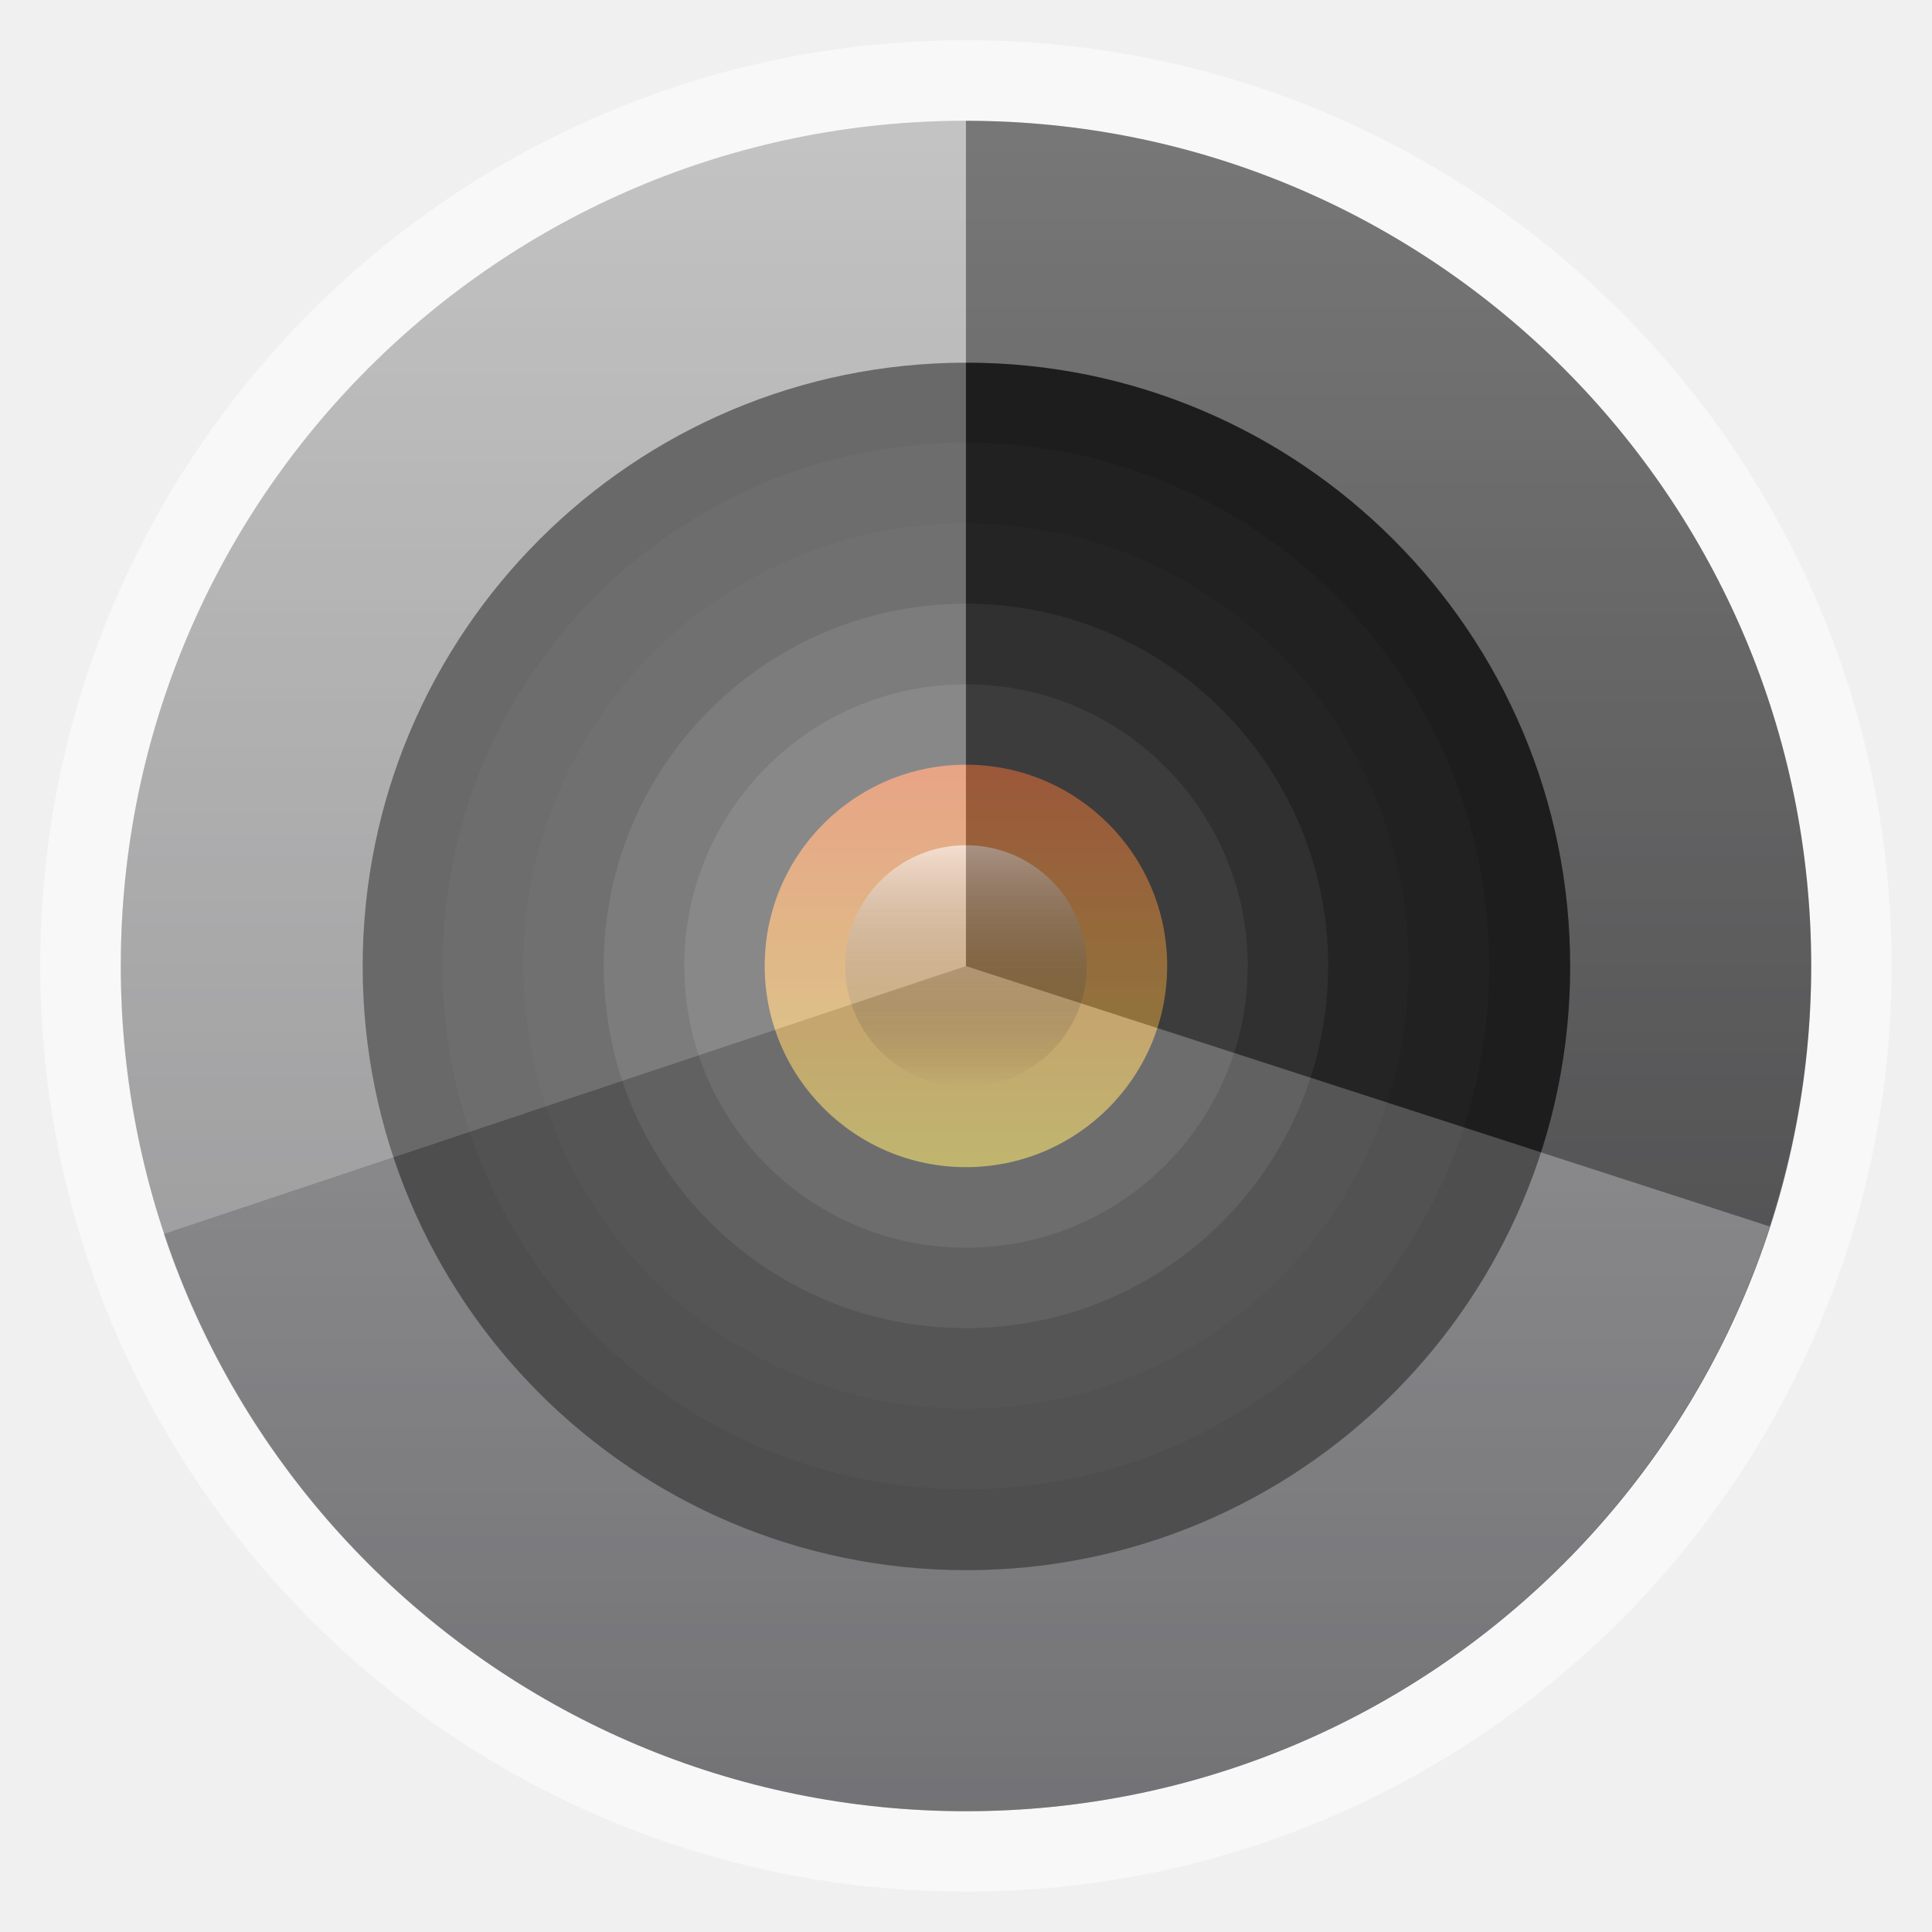
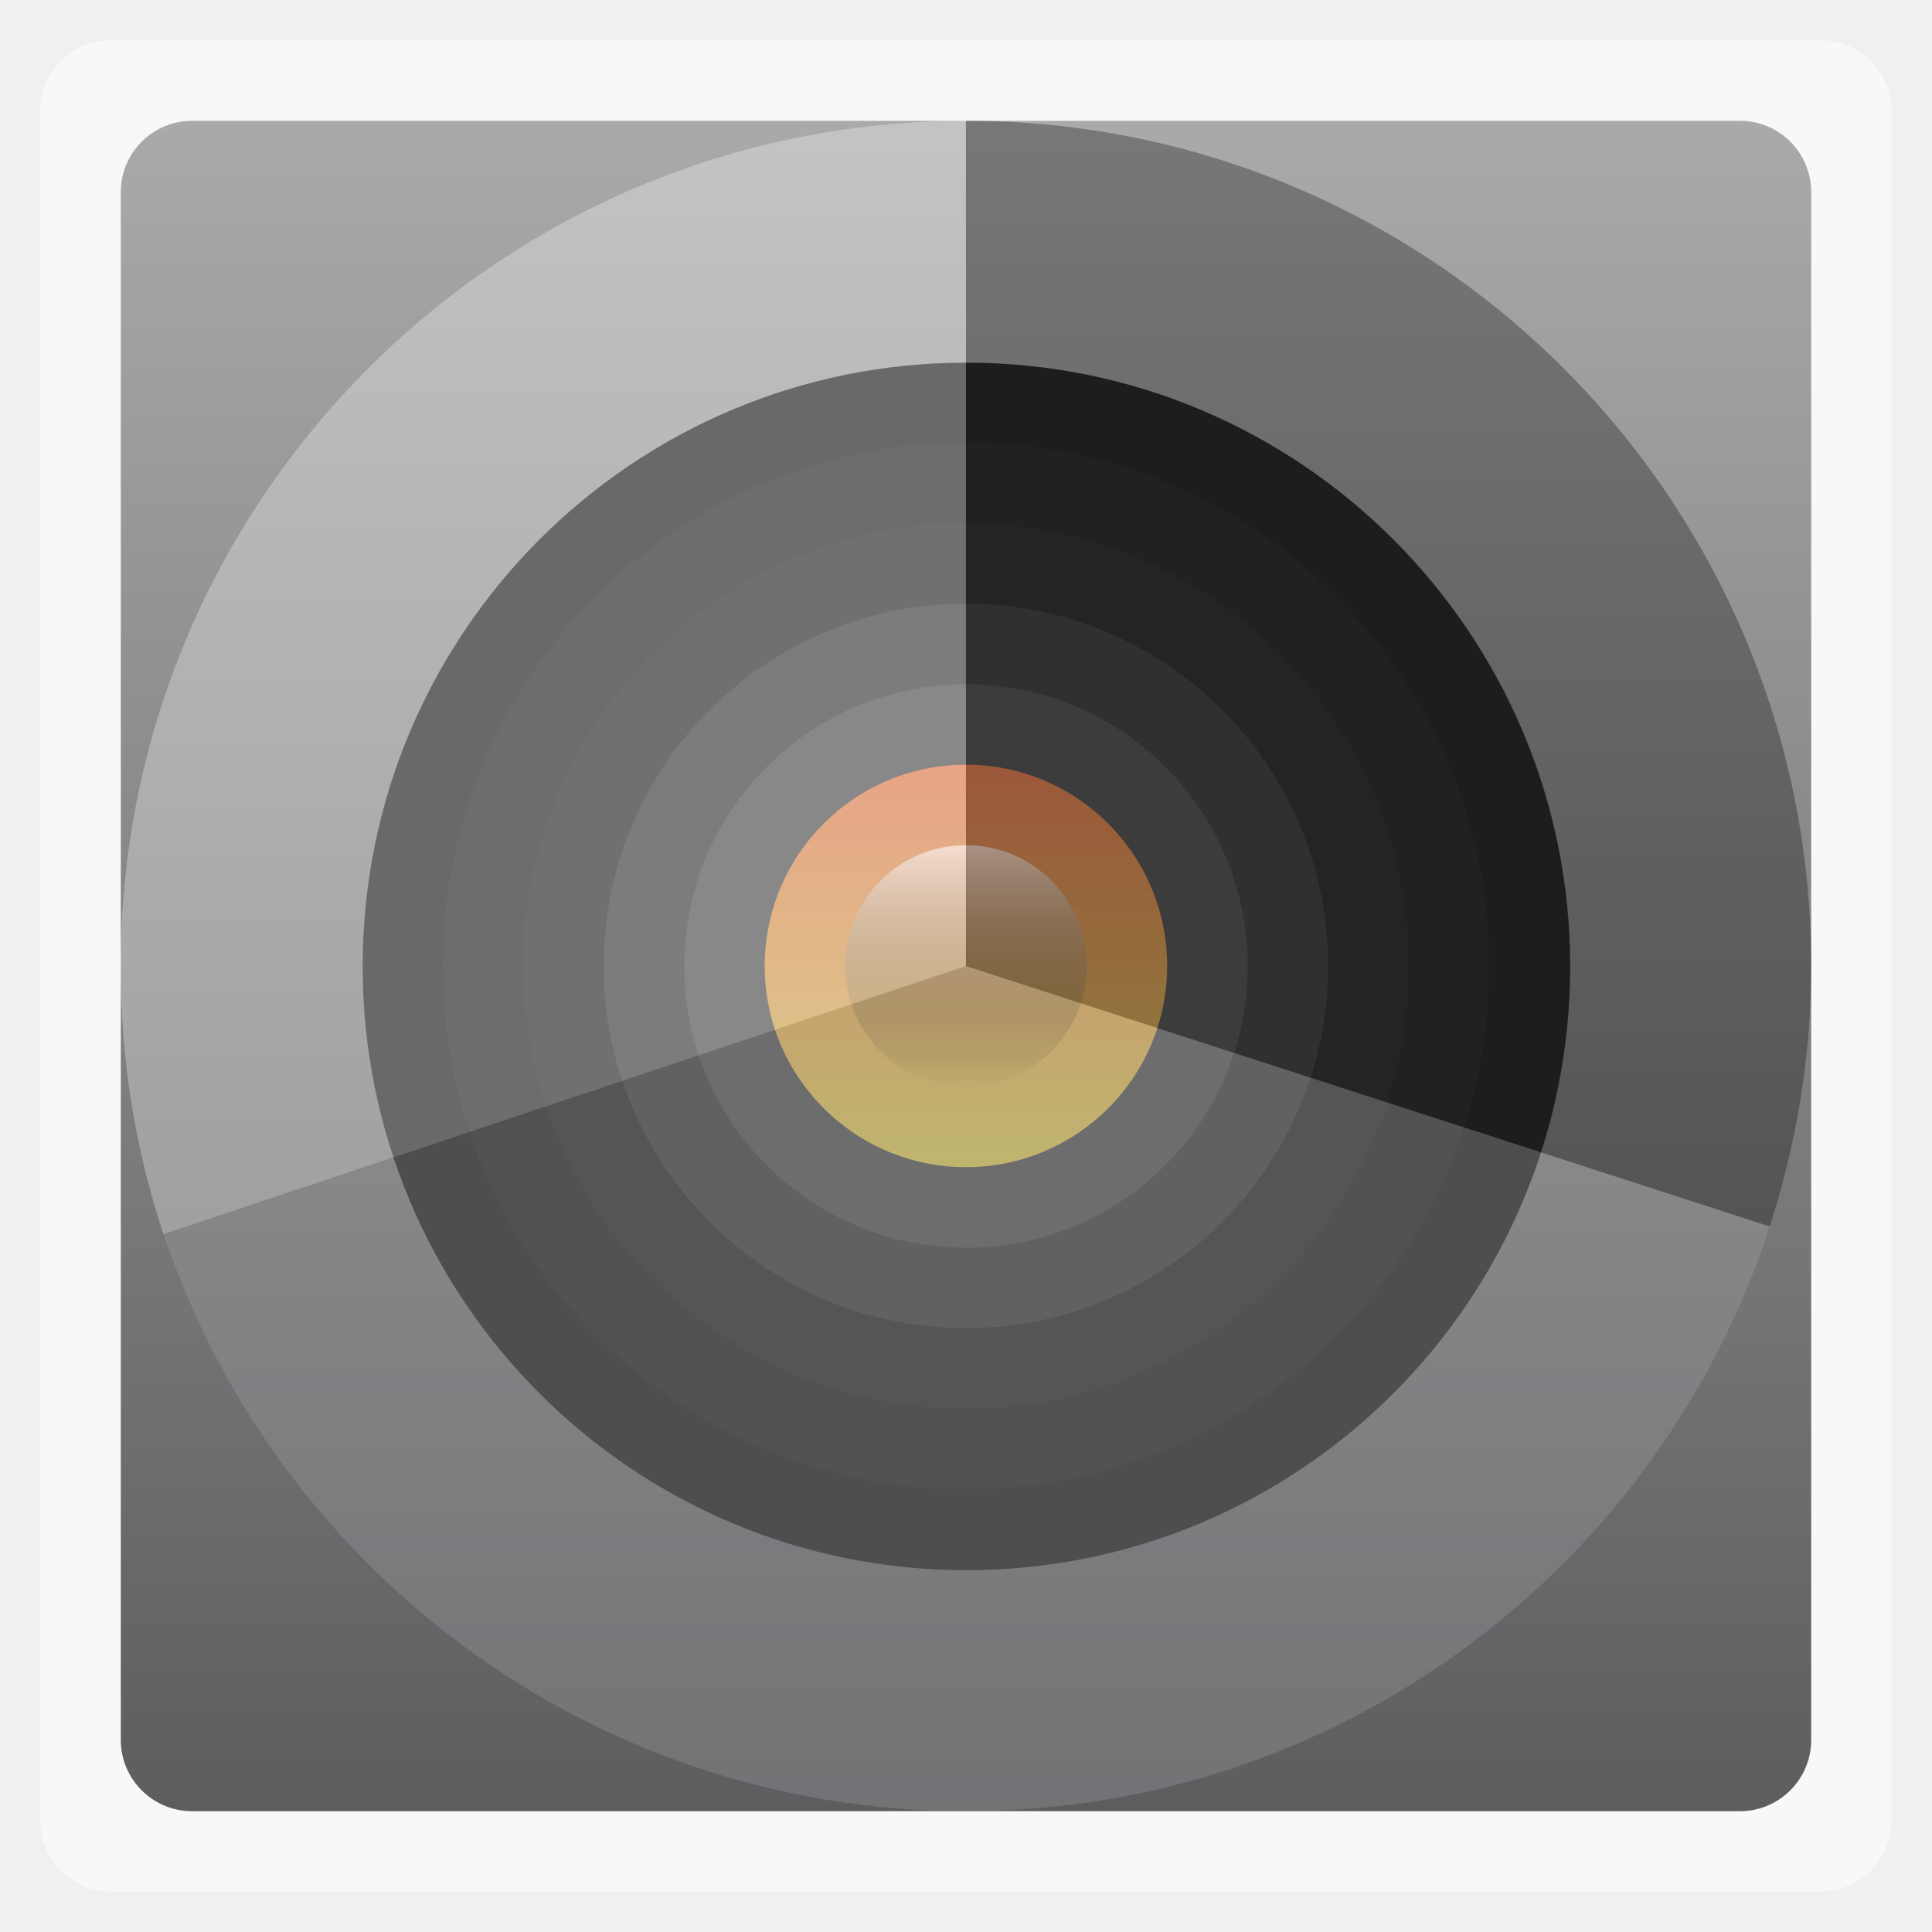
<svg xmlns="http://www.w3.org/2000/svg" xmlns:xlink="http://www.w3.org/1999/xlink" width="48" viewBox="0 0 13.547 13.547" height="48">
  <defs>
    <linearGradient id="0">
      <stop stop-color="#ffffff" />
      <stop offset="1" stop-opacity="0" />
    </linearGradient>
    <linearGradient id="1">
      <stop stop-color="#c7ba56" />
      <stop offset="1" stop-color="#de7d53" />
    </linearGradient>
    <linearGradient id="2">
      <stop stop-color="#5d5d60" />
      <stop offset="1" stop-color="#aaaaaa" />
    </linearGradient>
    <linearGradient gradientUnits="userSpaceOnUse" x2="0" y2="40" y1="280" xlink:href="#5" id="3" gradientTransform="matrix(.175 0 0 .175 302.8 216)" />
    <linearGradient gradientUnits="userSpaceOnUse" x2="0" y2="90" y1="230" xlink:href="#5" id="4" gradientTransform="matrix(.25 0 0 .25 300 132)" />
    <linearGradient id="5">
      <stop stop-color="#dedede" />
      <stop offset="1" stop-color="#fff" />
    </linearGradient>
    <linearGradient gradientUnits="userSpaceOnUse" x2="0" y2="90" y1="230" xlink:href="#5" id="6" gradientTransform="matrix(.375 0 0 .375 298 16)" />
    <clipPath>
      <path d="m 183.562,117.562 c -0.13,-0.01 -0.245,0.015 -0.375,0.062 l -12.219,4.438 c -0.521,0.19 -0.814,0.761 -0.625,1.281 l 4.812,13.156 c 0.142,0.39 0.486,0.637 0.875,0.656 C 176.11,137.63 176.503,138 177,138 l 13,0 c 0.554,0 1,-0.446 1,-1 l 0,-14 c 0,-0.554 -0.446,-1 -1,-1 l -4.156,0 -1.375,-3.781 c -0.142,-0.39 -0.517,-0.637 -0.906,-0.656 z m -0.656,2.281 L 183.688,122 177,122 l 5.906,-2.156 z m -6.469,2.344 C 176.178,122.368 176,122.659 176,123 l 0,10 -3.406,-9.406 3.844,-1.406 z M 178,124 l 11,0 0,10 -11,0 0,-10 z" />
    </clipPath>
    <clipPath>
      <path d="m 1174.031,475.531 -8.437,3.062 L 1169,488 l 9,0 0,-10 -3.062,0 -0.906,-2.469 z m -0.594,1.281 0.438,1.188 -3.719,0 3.281,-1.188 z m -4.438,1.594 0,6.688 -2.125,-5.906 2.125,-0.781 z m 1,0.594 4.25,0 1.062,0 1.688,0 0,4.625 0,1.438 0,0.938 -2.531,0 -4.469,0 0,-0.5 0,-6.5 z" />
    </clipPath>
    <clipPath>
      <path d="m 353,161 0,31 c 0,3 -3,3 -3,3 l 0,-34 -23,0 3,-3 20,0 c 0,0 3,0 3,3 z m -9,3 c 3,0 3,3 3,3 l 0,31 c 0,3 -3,3 -3,3 l -23,0 c 0,0 -3,-0.412 -3,-3 l 0,-28 6,-6 z m 0,3 -19,0 0,4 -4,0 0,27 23,0 z" />
    </clipPath>
    <clipPath>
      <path d="m 1571,-186 0,84 c 0,7 7,7 7,7 l 0,-91 63,0 -7,-7 -56,0 c 0,0 -7,0 -7,7 z m 21,7 c -7,0 -7,7 -7,7 l 0,84 c 0,7 7,7 7,7 l 63,0 c 0,0 7,0 7,-7 l 0,-77 -14,-14 z m 0,7 52,0 0,11 11,0 0,73 -63,0 z" />
    </clipPath>
    <clipPath>
      <path d="m 1165.594,-341.688 -5.656,2.062 2.062,5.625 6,0 0,-6 -1.812,0 -0.594,-1.688 z m -0.594,1.281 0.156,0.406 -1.281,0 1.125,-0.406 z m -3,1.094 0,2.406 -0.781,-2.125 0.781,-0.281 z m 1,0.312 4,0 0,4 -4,0 0,-4 z" />
    </clipPath>
    <clipPath>
      <path d="m 1316.031,171.062 c -0.13,-0.01 -0.245,0.015 -0.375,0.062 l -1.875,0.688 -2.031,0.75 -2.031,0.719 -10.031,3.656 c -0.94,0.342 -0.625,1.281 -0.625,1.281 l 5.5,15.031 1.406,3.906 0.031,0 c 0.01,10e-4 0.021,-5e-4 0.031,0 0.079,0.474 0.472,0.844 0.969,0.844 l 17,0 c 0.554,0 1,-0.446 1,-1 l 0,-20 c 0,-0.554 -0.446,-1 -1,-1 l -2,0 -2.156,0 -1.344,0 -1.562,-4.281 c -0.142,-0.391 -0.517,-0.637 -0.906,-0.656 z m -0.625,2.281 0.969,2.656 -8.281,0 7.312,-2.656 z m -9.375,3.406 c -0.032,0.138 -0.031,0.25 -0.031,0.25 l 0,14.375 -4.688,-12.906 4.719,-1.719 z M 1308,178 l 15,0 0,14 -15,0 0,-14 z" />
    </clipPath>
    <clipPath>
      <rect height="240" rx="50" y="36" x="24" width="240" fill="#986767" color="#bebebe" />
    </clipPath>
    <clipPath>
      <path d="m 331.844,235.344 c -0.195,-0.015 -0.367,0.022 -0.562,0.093 l -17.828,6.656 c -0.781,0.284 -1.222,1.141 -0.938,1.922 l 7.219,19.734 c 0.213,0.586 0.729,0.955 1.312,0.984 0.118,0.711 0.708,1.266 1.453,1.266 l 19,0 c 0.831,0 1.5,-0.669 1.5,-1.5 l 0,-21 c 0,-0.831 -0.669,-1.5 -1.5,-1.5 l -6.234,0 -2.062,-5.672 c -0.213,-0.586 -0.775,-0.955 -1.359,-0.984 z m -0.984,3.422 L 332.031,242 322.5,242 z m -9.203,3.516 C 321.267,242.552 321,242.988 321,243.5 l 0,15 -5.109,-14.109 z M 324,245 l 16,0 0,15 -16,0 z" />
    </clipPath>
    <clipPath>
      <path d="m 1807,-237 c -2,0 -2,2 -2,2 l 0,36 c 0,1.053 0.958,2.005 2,2 l 2,0 0,-4 0,-30 0,-2 1.625,0 16.375,0 6,0 -4,-4 -22,0 z m 5.625,6 c -0.912,0.172 -1.636,1.063 -1.625,2 l 0,36 c 0,1.053 0.958,2.005 2,2 l 28,0 c 1.042,0 1.995,-0.947 2,-2 l 0,-30 -8,-8 -22,0 c -0.124,-0.02 -0.25,-0.02 -0.375,0 z m 2.375,4 18,0 0,4 c 0,2 2,2 2,2 l 4,0 0,26 -24,0 0,-32 z" />
    </clipPath>
    <clipPath>
      <path d="m 1426.469,44.031 c -0.065,-0.003 -0.122,0.008 -0.188,0.031 l -10.344,3.75 c -0.26,0.095 -0.407,0.396 -0.312,0.656 l 4.375,11.938 0,0.094 c 0,0.277 0.223,0.5 0.5,0.5 l 11,0 c 0.277,0 0.5,-0.223 0.5,-0.5 l 0,-13 c 0,-0.277 -0.223,-0.5 -0.5,-0.5 l -3.625,0 -0.969,-2.656 c -0.071,-0.195 -0.243,-0.303 -0.437,-0.312 z m -0.313,1.125 0.656,1.844 -5.688,0 5.031,-1.844 z m -6.156,2.25 c -0.01,0.032 0,0.06 0,0.094 l 0,9.469 -0.188,0.062 -3.062,-8.438 3.25,-1.188 z m 1,0.594 10,0 0,9 -10,0 0,-9 z" />
    </clipPath>
    <clipPath>
      <path d="m 1795,-132 0,24 c 0,2 2,2 2,2 l 0,-26 18,0 -2,-2 -16,0 c 0,0 -2,0 -2,2 z m 6,2 c -2,0 -2,2 -2,2 l 0,24 c 0,2 2,2 2,2 l 18,0 c 0,0 2,0 2,-2 l 0,-22 -4,-4 z m 0,2 15,0 0,3 3,0 0,21 -18,0 z" />
    </clipPath>
    <clipPath>
      <rect height="30" rx="4" y="29" x="433" width="30" opacity="0.2" fill="#6d6d6d" color="#bebebe" />
    </clipPath>
    <clipPath>
      <rect height="20" rx="4" y="78" x="434" width="20" color="#bebebe" />
    </clipPath>
    <clipPath>
      <rect height="22" rx="3" y="77" x="433" width="22" opacity="0.2" fill="#6d6d6d" color="#bebebe" />
    </clipPath>
    <clipPath>
      <rect transform="rotate(90)" height="42" rx="9" y="223" x="307" width="42" fill="url(#3)" color="#bebebe" />
    </clipPath>
    <clipPath>
      <rect height="22" rx="4" y="77" x="433" width="22" color="#bebebe" />
    </clipPath>
    <clipPath>
      <rect height="30" rx="6" y="29" x="433" width="30" color="#bebebe" />
    </clipPath>
    <clipPath>
      <rect height="90" rx="18.75" y="31" x="307" width="90" fill="url(#6)" color="#bebebe" />
    </clipPath>
    <clipPath>
      <rect transform="matrix(0 -1 1 0 0 0)" height="60" rx="12.5" y="142" x="306" width="60" fill="url(#4)" color="#bebebe" />
    </clipPath>
    <clipPath>
      <rect height="16" rx="2" y="116" x="432" width="16" opacity="0.2" fill="#6d6d6d" color="#bebebe" />
    </clipPath>
    <clipPath>
      <path d="m 1908,740 0,8 1,0 0,-7 4.5,0 -1,-1 -4.5,0 z m 2,2 0,8 6,0 0,-6.5 -1.5,-1.5 -4.5,0 z m 1,1 3,0 0,1 1,0 0,5 -4,0 0,-6 z" />
    </clipPath>
    <clipPath>
      <rect height="16" rx="3" y="116" x="432" width="16" color="#bebebe" />
    </clipPath>
    <clipPath>
      <path d="m 1791,-60 c -1,0 -1,1 -1,1 l 0,18 c 0,0.526 0.479,1.003 1,1 l 1,0 0,-2 0,-15 0,-1 0.812,0 8.188,0 3,0 -2,-2 -11,0 z m 2.812,3 c -0.456,0.086 -0.818,0.532 -0.812,1 l 0,18 c 0,0.526 0.479,1.003 1,1 l 14,0 c 0.521,0 0.997,-0.474 1,-1 l 0,-15 -4,-4 -11,0 c -0.062,-0.01 -0.125,-0.01 -0.188,0 z m 1.188,2 9,0 0,2 c 0,1 1,1 1,1 l 2,0 0,13 -12,0 0,-16 z" />
    </clipPath>
    <clipPath>
      <rect height="22" rx="5" y="77" x="433" width="22" color="#bebebe" />
    </clipPath>
    <clipPath>
      <path d="m 1914,-259 0,14 1,0 0,-13 9.5,0 -1,-1 z m 2,2 0,14 11,0 0,-12.5 -1.5,-1.5 z m 1,1 8,0 0,1 1,0 0,11 -9,0 z" />
    </clipPath>
    <clipPath>
      <path d="m 1911,-213 0,10 1,0 0,-9 6.5,0 -1,-1 z m 2,2 0,10 8,0 0,-8.5 -1.5,-1.5 z m 1,1 5,0 0,1 1,0 0,7 -6,0 z" />
    </clipPath>
    <linearGradient xlink:href="#2" id="7" gradientUnits="userSpaceOnUse" gradientTransform="matrix(1.00003,0,0,1.00003,-13.54702,-13.54702)" x1="0.847" x2="12.7" />
    <linearGradient xlink:href="#1" id="8" x1="-8.184" x2="-5.362" gradientUnits="userSpaceOnUse" />
    <linearGradient xlink:href="#0" id="9" y1="-4.219" x2="0" y2="12.607" gradientUnits="userSpaceOnUse" />
  </defs>
-   <rect height="12.982" rx="6.491" y="0.282" x="0.282" width="12.982" opacity="0.5" fill="#ffffff" fill-rule="evenodd" />
-   <rect transform="matrix(0,-1,-1,0,0,0)" height="11.853" rx="5.926" y="-12.7" x="-12.7" width="11.853" fill="url(#7)" fill-rule="evenodd" />
+   <rect height="12.982" rx="0.5" y="0.282" x="0.282" width="12.982" opacity="0.5" fill="#ffffff" fill-rule="evenodd" />
+   <rect transform="matrix(0,-1,-1,0,0,0)" height="11.853" rx="0.5" y="-12.7" x="-12.7" width="11.853" fill="url(#7)" fill-rule="evenodd" />
  <rect width="8.467" x="-11.01" y="-11.01" rx="4.233" height="8.467" transform="matrix(0,-1,-1,0,0,0)" fill="#2a2a2a" fill-rule="evenodd" />
  <rect transform="matrix(0,-1,-1,0,0,0)" height="7.338" rx="3.669" y="-10.442" x="-10.442" width="7.338" fill="#2f2f2f" fill-rule="evenodd" />
  <rect width="6.209" x="-9.878" y="-9.878" rx="3.104" height="6.209" transform="matrix(0,-1,-1,0,0,0)" fill="#333333" fill-rule="evenodd" />
  <rect transform="matrix(0,-1,-1,0,0,0)" height="5.08" rx="2.54" y="-9.313" x="-9.313" width="5.08" fill="#444444" fill-rule="evenodd" />
  <rect width="3.951" x="-8.749" y="-8.749" rx="1.975" height="3.951" transform="matrix(0,-1,-1,0,0,0)" fill="#555555" fill-rule="evenodd" />
  <rect transform="matrix(0,-1,-1,0,0,0)" height="2.822" rx="1.411" y="-8.184" x="-8.184" width="2.822" fill="url(#8)" fill-rule="evenodd" />
  <path d="M 6.773,6.773 1.147,8.652 C 1.932,11.005 4.156,12.7 6.773,12.7 c 2.636,0 4.866,-1.722 5.636,-4.101 L 6.773,6.773 z" opacity="0.3" fill="#aaaaaf" fill-opacity="0.941" />
  <path d="m 5.106,4.194 a 7.949,8.413 0 1 1 -15.898,0 7.949,8.413 0 1 1 15.898,0 z" transform="matrix(0.1065131,0,0,0.1006366,7.076156,6.351285)" opacity="0.6" fill="url(#9)" />
  <path d="m 6.773,0.847 0,5.927 5.636,1.826 c 0.186,-0.575 0.291,-1.188 0.291,-1.826 0,-3.273 -2.653,-5.927 -5.927,-5.927 z" opacity="0.3" />
  <path d="m 6.773,0.847 c -3.273,0 -5.927,2.653 -5.927,5.927 0,0.656 0.103,1.289 0.3,1.879 l 5.627,-1.879 0,-5.927 z" opacity="0.3" fill="#ffffff" />
</svg>
